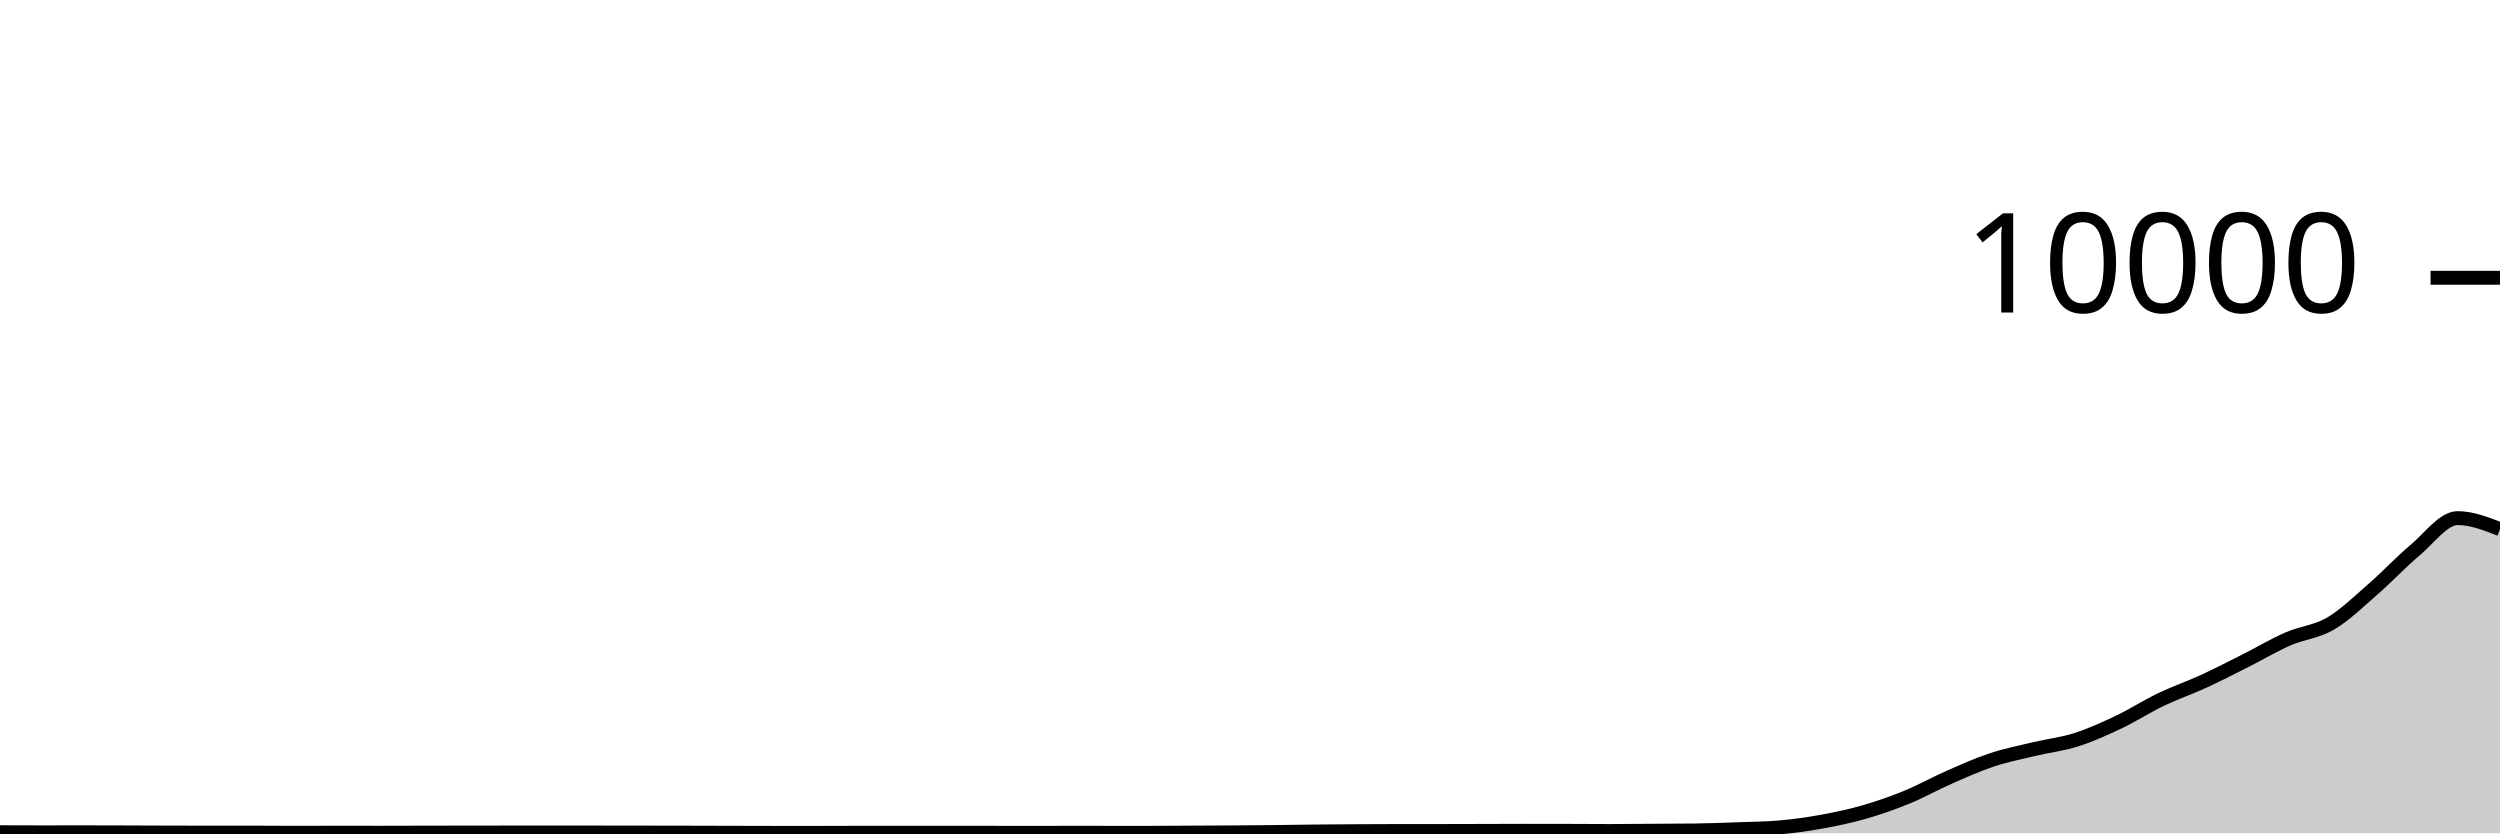
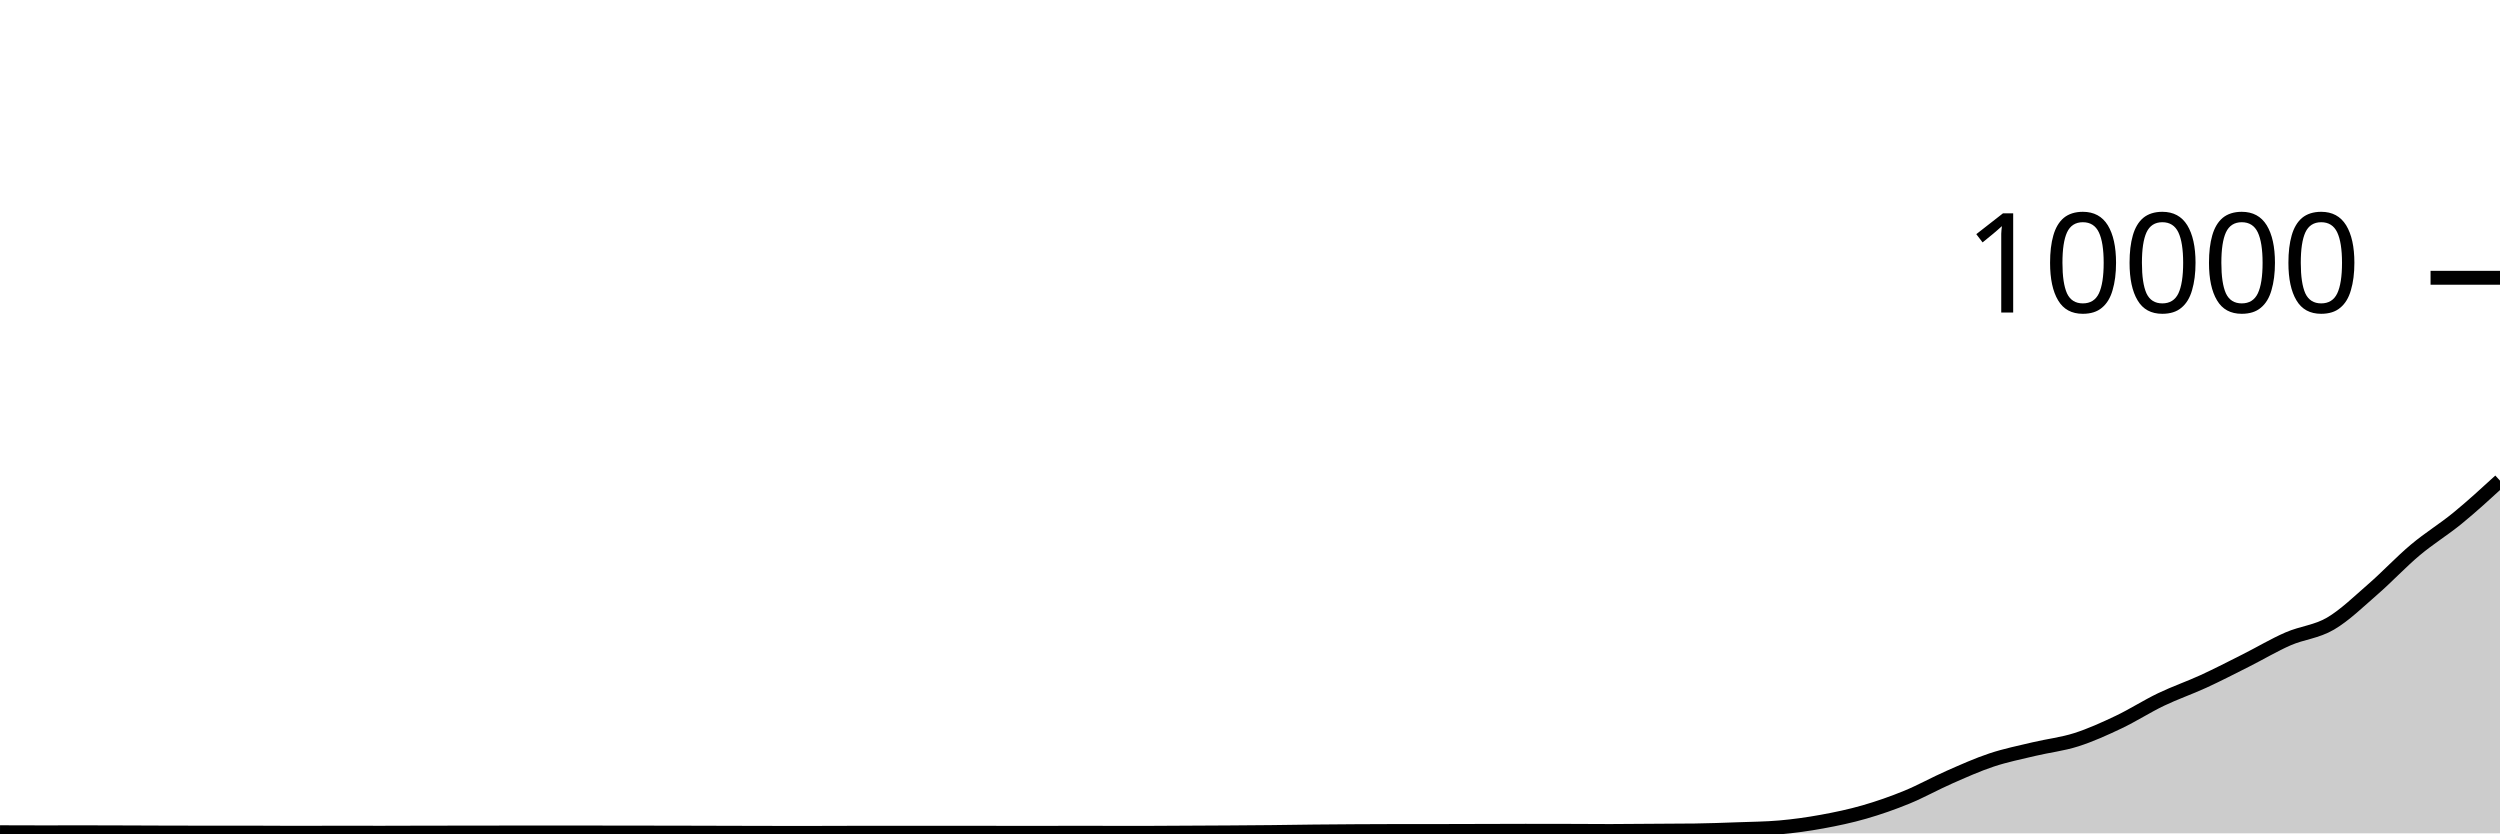
<svg xmlns="http://www.w3.org/2000/svg" viewBox="0 0 180 60">
  <g transform="translate(0,20)">
-     <path class="area" fill="rgba(0, 0, 0, 0.2)" d="M0,39.92C1.017,39.924,2.034,39.928,3.051,39.928C4.068,39.928,5.085,39.924,6.102,39.924C7.119,39.924,8.136,39.929,9.153,39.932C10.169,39.935,11.186,39.941,12.203,39.944C13.22,39.947,14.237,39.948,15.254,39.948C16.271,39.948,17.288,39.948,18.305,39.948C19.322,39.948,20.339,39.96,21.356,39.96C22.373,39.96,23.39,39.952,24.407,39.952C25.424,39.952,26.441,39.956,27.458,39.956C28.475,39.956,29.492,39.95,30.508,39.948C31.525,39.946,32.542,39.945,33.559,39.944C34.576,39.943,35.593,39.94,36.61,39.94C37.627,39.94,38.644,39.94,39.661,39.94C40.678,39.94,41.695,39.94,42.712,39.94C43.729,39.94,44.746,39.943,45.763,39.944C46.78,39.945,47.797,39.946,48.814,39.948C49.831,39.95,50.847,39.953,51.864,39.956C52.881,39.959,53.898,39.962,54.915,39.964C55.932,39.966,56.949,39.968,57.966,39.968C58.983,39.968,60,39.96,61.017,39.96C62.034,39.96,63.051,39.96,64.068,39.96C65.085,39.96,66.102,39.96,67.119,39.96C68.136,39.96,69.153,39.956,70.169,39.956C71.186,39.956,72.203,39.964,73.22,39.964C74.237,39.964,75.254,39.96,76.271,39.96C77.288,39.96,78.305,39.96,79.322,39.96C80.339,39.96,81.356,39.964,82.373,39.964C83.39,39.964,84.407,39.953,85.424,39.948C86.441,39.943,87.458,39.939,88.475,39.932C89.492,39.925,90.508,39.919,91.525,39.908C92.542,39.897,93.559,39.879,94.576,39.868C95.593,39.857,96.61,39.85,97.627,39.844C98.644,39.838,99.661,39.832,100.678,39.832C101.695,39.832,102.712,39.832,103.729,39.832C104.746,39.832,105.763,39.827,106.78,39.824C107.797,39.821,108.814,39.816,109.831,39.816C110.847,39.816,111.864,39.817,112.881,39.82C113.898,39.823,114.915,39.832,115.932,39.832C116.949,39.832,117.966,39.819,118.983,39.812C120,39.805,121.017,39.805,122.034,39.792C123.051,39.779,124.068,39.741,125.085,39.704C126.102,39.667,127.119,39.66,128.136,39.572C129.153,39.484,130.169,39.341,131.186,39.156C132.203,38.971,133.22,38.757,134.237,38.464C135.254,38.171,136.271,37.817,137.288,37.4C138.305,36.983,139.322,36.411,140.339,35.964C141.356,35.517,142.373,35.058,143.39,34.72C144.407,34.382,145.424,34.179,146.441,33.936C147.458,33.693,148.475,33.584,149.492,33.26C150.508,32.936,151.525,32.475,152.542,31.992C153.559,31.509,154.576,30.852,155.593,30.364C156.61,29.876,157.627,29.531,158.644,29.064C159.661,28.597,160.678,28.071,161.695,27.56C162.712,27.049,163.729,26.439,164.746,25.996C165.763,25.553,166.78,25.495,167.797,24.9C168.814,24.305,169.831,23.311,170.847,22.428C171.864,21.545,172.881,20.454,173.898,19.6C174.915,18.746,175.932,17.304,176.949,17.304C177.966,17.304,178.983,17.702,180,18.1L180,40C178.983,40,177.966,40,176.949,40C175.932,40,174.915,40,173.898,40C172.881,40,171.864,40,170.847,40C169.831,40,168.814,40,167.797,40C166.78,40,165.763,40,164.746,40C163.729,40,162.712,40,161.695,40C160.678,40,159.661,40,158.644,40C157.627,40,156.61,40,155.593,40C154.576,40,153.559,40,152.542,40C151.525,40,150.508,40,149.492,40C148.475,40,147.458,40,146.441,40C145.424,40,144.407,40,143.39,40C142.373,40,141.356,40,140.339,40C139.322,40,138.305,40,137.288,40C136.271,40,135.254,40,134.237,40C133.22,40,132.203,40,131.186,40C130.169,40,129.153,40,128.136,40C127.119,40,126.102,40,125.085,40C124.068,40,123.051,40,122.034,40C121.017,40,120,40,118.983,40C117.966,40,116.949,40,115.932,40C114.915,40,113.898,40,112.881,40C111.864,40,110.847,40,109.831,40C108.814,40,107.797,40,106.78,40C105.763,40,104.746,40,103.729,40C102.712,40,101.695,40,100.678,40C99.661,40,98.644,40,97.627,40C96.61,40,95.593,40,94.576,40C93.559,40,92.542,40,91.525,40C90.508,40,89.492,40,88.475,40C87.458,40,86.441,40,85.424,40C84.407,40,83.39,40,82.373,40C81.356,40,80.339,40,79.322,40C78.305,40,77.288,40,76.271,40C75.254,40,74.237,40,73.22,40C72.203,40,71.186,40,70.169,40C69.153,40,68.136,40,67.119,40C66.102,40,65.085,40,64.068,40C63.051,40,62.034,40,61.017,40C60,40,58.983,40,57.966,40C56.949,40,55.932,40,54.915,40C53.898,40,52.881,40,51.864,40C50.847,40,49.831,40,48.814,40C47.797,40,46.78,40,45.763,40C44.746,40,43.729,40,42.712,40C41.695,40,40.678,40,39.661,40C38.644,40,37.627,40,36.61,40C35.593,40,34.576,40,33.559,40C32.542,40,31.525,40,30.508,40C29.492,40,28.475,40,27.458,40C26.441,40,25.424,40,24.407,40C23.39,40,22.373,40,21.356,40C20.339,40,19.322,40,18.305,40C17.288,40,16.271,40,15.254,40C14.237,40,13.22,40,12.203,40C11.186,40,10.169,40,9.153,40C8.136,40,7.119,40,6.102,40C5.085,40,4.068,40,3.051,40C2.034,40,1.017,40,0,40Z" />
-     <path class="line" stroke="black" fill="none" d="M0,39.92C1.017,39.924,2.034,39.928,3.051,39.928C4.068,39.928,5.085,39.924,6.102,39.924C7.119,39.924,8.136,39.929,9.153,39.932C10.169,39.935,11.186,39.941,12.203,39.944C13.22,39.947,14.237,39.948,15.254,39.948C16.271,39.948,17.288,39.948,18.305,39.948C19.322,39.948,20.339,39.96,21.356,39.96C22.373,39.96,23.39,39.952,24.407,39.952C25.424,39.952,26.441,39.956,27.458,39.956C28.475,39.956,29.492,39.95,30.508,39.948C31.525,39.946,32.542,39.945,33.559,39.944C34.576,39.943,35.593,39.94,36.61,39.94C37.627,39.94,38.644,39.94,39.661,39.94C40.678,39.94,41.695,39.94,42.712,39.94C43.729,39.94,44.746,39.943,45.763,39.944C46.78,39.945,47.797,39.946,48.814,39.948C49.831,39.95,50.847,39.953,51.864,39.956C52.881,39.959,53.898,39.962,54.915,39.964C55.932,39.966,56.949,39.968,57.966,39.968C58.983,39.968,60,39.96,61.017,39.96C62.034,39.96,63.051,39.96,64.068,39.96C65.085,39.96,66.102,39.96,67.119,39.96C68.136,39.96,69.153,39.956,70.169,39.956C71.186,39.956,72.203,39.964,73.22,39.964C74.237,39.964,75.254,39.96,76.271,39.96C77.288,39.96,78.305,39.96,79.322,39.96C80.339,39.96,81.356,39.964,82.373,39.964C83.39,39.964,84.407,39.953,85.424,39.948C86.441,39.943,87.458,39.939,88.475,39.932C89.492,39.925,90.508,39.919,91.525,39.908C92.542,39.897,93.559,39.879,94.576,39.868C95.593,39.857,96.61,39.85,97.627,39.844C98.644,39.838,99.661,39.832,100.678,39.832C101.695,39.832,102.712,39.832,103.729,39.832C104.746,39.832,105.763,39.827,106.78,39.824C107.797,39.821,108.814,39.816,109.831,39.816C110.847,39.816,111.864,39.817,112.881,39.82C113.898,39.823,114.915,39.832,115.932,39.832C116.949,39.832,117.966,39.819,118.983,39.812C120,39.805,121.017,39.805,122.034,39.792C123.051,39.779,124.068,39.741,125.085,39.704C126.102,39.667,127.119,39.66,128.136,39.572C129.153,39.484,130.169,39.341,131.186,39.156C132.203,38.971,133.22,38.757,134.237,38.464C135.254,38.171,136.271,37.817,137.288,37.4C138.305,36.983,139.322,36.411,140.339,35.964C141.356,35.517,142.373,35.058,143.39,34.72C144.407,34.382,145.424,34.179,146.441,33.936C147.458,33.693,148.475,33.584,149.492,33.26C150.508,32.936,151.525,32.475,152.542,31.992C153.559,31.509,154.576,30.852,155.593,30.364C156.61,29.876,157.627,29.531,158.644,29.064C159.661,28.597,160.678,28.071,161.695,27.56C162.712,27.049,163.729,26.439,164.746,25.996C165.763,25.553,166.78,25.495,167.797,24.9C168.814,24.305,169.831,23.311,170.847,22.428C171.864,21.545,172.881,20.454,173.898,19.6C174.915,18.746,175.932,17.304,176.949,17.304C177.966,17.304,178.983,17.702,180,18.1" />
+     <path class="area" fill="rgba(0, 0, 0, 0.2)" d="M0,39.92C1.017,39.924,2.034,39.928,3.051,39.928C4.068,39.928,5.085,39.924,6.102,39.924C7.119,39.924,8.136,39.929,9.153,39.932C10.169,39.935,11.186,39.941,12.203,39.944C13.22,39.947,14.237,39.948,15.254,39.948C16.271,39.948,17.288,39.948,18.305,39.948C19.322,39.948,20.339,39.96,21.356,39.96C22.373,39.96,23.39,39.952,24.407,39.952C25.424,39.952,26.441,39.956,27.458,39.956C28.475,39.956,29.492,39.95,30.508,39.948C31.525,39.946,32.542,39.945,33.559,39.944C34.576,39.943,35.593,39.94,36.61,39.94C37.627,39.94,38.644,39.94,39.661,39.94C40.678,39.94,41.695,39.94,42.712,39.94C43.729,39.94,44.746,39.943,45.763,39.944C46.78,39.945,47.797,39.946,48.814,39.948C49.831,39.95,50.847,39.953,51.864,39.956C52.881,39.959,53.898,39.962,54.915,39.964C55.932,39.966,56.949,39.968,57.966,39.968C58.983,39.968,60,39.96,61.017,39.96C62.034,39.96,63.051,39.96,64.068,39.96C65.085,39.96,66.102,39.96,67.119,39.96C68.136,39.96,69.153,39.956,70.169,39.956C71.186,39.956,72.203,39.964,73.22,39.964C74.237,39.964,75.254,39.96,76.271,39.96C77.288,39.96,78.305,39.96,79.322,39.96C80.339,39.96,81.356,39.964,82.373,39.964C83.39,39.964,84.407,39.953,85.424,39.948C86.441,39.943,87.458,39.939,88.475,39.932C89.492,39.925,90.508,39.919,91.525,39.908C92.542,39.897,93.559,39.879,94.576,39.868C95.593,39.857,96.61,39.85,97.627,39.844C98.644,39.838,99.661,39.832,100.678,39.832C101.695,39.832,102.712,39.832,103.729,39.832C104.746,39.832,105.763,39.827,106.78,39.824C107.797,39.821,108.814,39.816,109.831,39.816C110.847,39.816,111.864,39.817,112.881,39.82C113.898,39.823,114.915,39.832,115.932,39.832C116.949,39.832,117.966,39.819,118.983,39.812C120,39.805,121.017,39.805,122.034,39.792C123.051,39.779,124.068,39.741,125.085,39.704C126.102,39.667,127.119,39.66,128.136,39.572C129.153,39.484,130.169,39.341,131.186,39.156C132.203,38.971,133.22,38.757,134.237,38.464C135.254,38.171,136.271,37.817,137.288,37.4C138.305,36.983,139.322,36.411,140.339,35.964C141.356,35.517,142.373,35.058,143.39,34.72C144.407,34.382,145.424,34.179,146.441,33.936C147.458,33.693,148.475,33.584,149.492,33.26C150.508,32.936,151.525,32.475,152.542,31.992C153.559,31.509,154.576,30.852,155.593,30.364C156.61,29.876,157.627,29.531,158.644,29.064C159.661,28.597,160.678,28.071,161.695,27.56C162.712,27.049,163.729,26.439,164.746,25.996C165.763,25.553,166.78,25.495,167.797,24.9C168.814,24.305,169.831,23.311,170.847,22.428C171.864,21.545,172.881,20.454,173.898,19.6C174.915,18.746,175.932,18.136,176.949,17.304C177.966,16.472,178.983,15.54,180,14.608L180,40C178.983,40,177.966,40,176.949,40C175.932,40,174.915,40,173.898,40C172.881,40,171.864,40,170.847,40C169.831,40,168.814,40,167.797,40C166.78,40,165.763,40,164.746,40C163.729,40,162.712,40,161.695,40C160.678,40,159.661,40,158.644,40C157.627,40,156.61,40,155.593,40C154.576,40,153.559,40,152.542,40C151.525,40,150.508,40,149.492,40C148.475,40,147.458,40,146.441,40C145.424,40,144.407,40,143.39,40C142.373,40,141.356,40,140.339,40C139.322,40,138.305,40,137.288,40C136.271,40,135.254,40,134.237,40C133.22,40,132.203,40,131.186,40C130.169,40,129.153,40,128.136,40C127.119,40,126.102,40,125.085,40C124.068,40,123.051,40,122.034,40C121.017,40,120,40,118.983,40C117.966,40,116.949,40,115.932,40C114.915,40,113.898,40,112.881,40C111.864,40,110.847,40,109.831,40C108.814,40,107.797,40,106.78,40C105.763,40,104.746,40,103.729,40C102.712,40,101.695,40,100.678,40C99.661,40,98.644,40,97.627,40C96.61,40,95.593,40,94.576,40C93.559,40,92.542,40,91.525,40C90.508,40,89.492,40,88.475,40C87.458,40,86.441,40,85.424,40C84.407,40,83.39,40,82.373,40C81.356,40,80.339,40,79.322,40C78.305,40,77.288,40,76.271,40C75.254,40,74.237,40,73.22,40C72.203,40,71.186,40,70.169,40C69.153,40,68.136,40,67.119,40C66.102,40,65.085,40,64.068,40C63.051,40,62.034,40,61.017,40C60,40,58.983,40,57.966,40C56.949,40,55.932,40,54.915,40C53.898,40,52.881,40,51.864,40C50.847,40,49.831,40,48.814,40C47.797,40,46.78,40,45.763,40C44.746,40,43.729,40,42.712,40C41.695,40,40.678,40,39.661,40C38.644,40,37.627,40,36.61,40C35.593,40,34.576,40,33.559,40C32.542,40,31.525,40,30.508,40C29.492,40,28.475,40,27.458,40C26.441,40,25.424,40,24.407,40C23.39,40,22.373,40,21.356,40C20.339,40,19.322,40,18.305,40C17.288,40,16.271,40,15.254,40C14.237,40,13.22,40,12.203,40C11.186,40,10.169,40,9.153,40C8.136,40,7.119,40,6.102,40C5.085,40,4.068,40,3.051,40C2.034,40,1.017,40,0,40Z" />
+     <path class="line" stroke="black" fill="none" d="M0,39.92C1.017,39.924,2.034,39.928,3.051,39.928C4.068,39.928,5.085,39.924,6.102,39.924C7.119,39.924,8.136,39.929,9.153,39.932C10.169,39.935,11.186,39.941,12.203,39.944C13.22,39.947,14.237,39.948,15.254,39.948C16.271,39.948,17.288,39.948,18.305,39.948C19.322,39.948,20.339,39.96,21.356,39.96C22.373,39.96,23.39,39.952,24.407,39.952C25.424,39.952,26.441,39.956,27.458,39.956C28.475,39.956,29.492,39.95,30.508,39.948C31.525,39.946,32.542,39.945,33.559,39.944C34.576,39.943,35.593,39.94,36.61,39.94C37.627,39.94,38.644,39.94,39.661,39.94C40.678,39.94,41.695,39.94,42.712,39.94C43.729,39.94,44.746,39.943,45.763,39.944C46.78,39.945,47.797,39.946,48.814,39.948C49.831,39.95,50.847,39.953,51.864,39.956C52.881,39.959,53.898,39.962,54.915,39.964C55.932,39.966,56.949,39.968,57.966,39.968C58.983,39.968,60,39.96,61.017,39.96C62.034,39.96,63.051,39.96,64.068,39.96C65.085,39.96,66.102,39.96,67.119,39.96C68.136,39.96,69.153,39.956,70.169,39.956C71.186,39.956,72.203,39.964,73.22,39.964C74.237,39.964,75.254,39.96,76.271,39.96C77.288,39.96,78.305,39.96,79.322,39.96C80.339,39.96,81.356,39.964,82.373,39.964C83.39,39.964,84.407,39.953,85.424,39.948C86.441,39.943,87.458,39.939,88.475,39.932C89.492,39.925,90.508,39.919,91.525,39.908C92.542,39.897,93.559,39.879,94.576,39.868C95.593,39.857,96.61,39.85,97.627,39.844C98.644,39.838,99.661,39.832,100.678,39.832C101.695,39.832,102.712,39.832,103.729,39.832C104.746,39.832,105.763,39.827,106.78,39.824C107.797,39.821,108.814,39.816,109.831,39.816C110.847,39.816,111.864,39.817,112.881,39.82C113.898,39.823,114.915,39.832,115.932,39.832C116.949,39.832,117.966,39.819,118.983,39.812C120,39.805,121.017,39.805,122.034,39.792C123.051,39.779,124.068,39.741,125.085,39.704C126.102,39.667,127.119,39.66,128.136,39.572C129.153,39.484,130.169,39.341,131.186,39.156C132.203,38.971,133.22,38.757,134.237,38.464C135.254,38.171,136.271,37.817,137.288,37.4C138.305,36.983,139.322,36.411,140.339,35.964C141.356,35.517,142.373,35.058,143.39,34.72C144.407,34.382,145.424,34.179,146.441,33.936C147.458,33.693,148.475,33.584,149.492,33.26C150.508,32.936,151.525,32.475,152.542,31.992C153.559,31.509,154.576,30.852,155.593,30.364C156.61,29.876,157.627,29.531,158.644,29.064C159.661,28.597,160.678,28.071,161.695,27.56C162.712,27.049,163.729,26.439,164.746,25.996C165.763,25.553,166.78,25.495,167.797,24.9C168.814,24.305,169.831,23.311,170.847,22.428C171.864,21.545,172.881,20.454,173.898,19.6C174.915,18.746,175.932,18.136,176.949,17.304C177.966,16.472,178.983,15.54,180,14.608" />
    <path class="axis-ceiling" stroke-width="1" stroke="black" fill="none" d="M175,0L180,0" />
    <text class="axis-ceiling-label" font-family="sans-serif" text-anchor="end" font-size="10px" x="170" y="2.5">10000</text>
  </g>
</svg>
